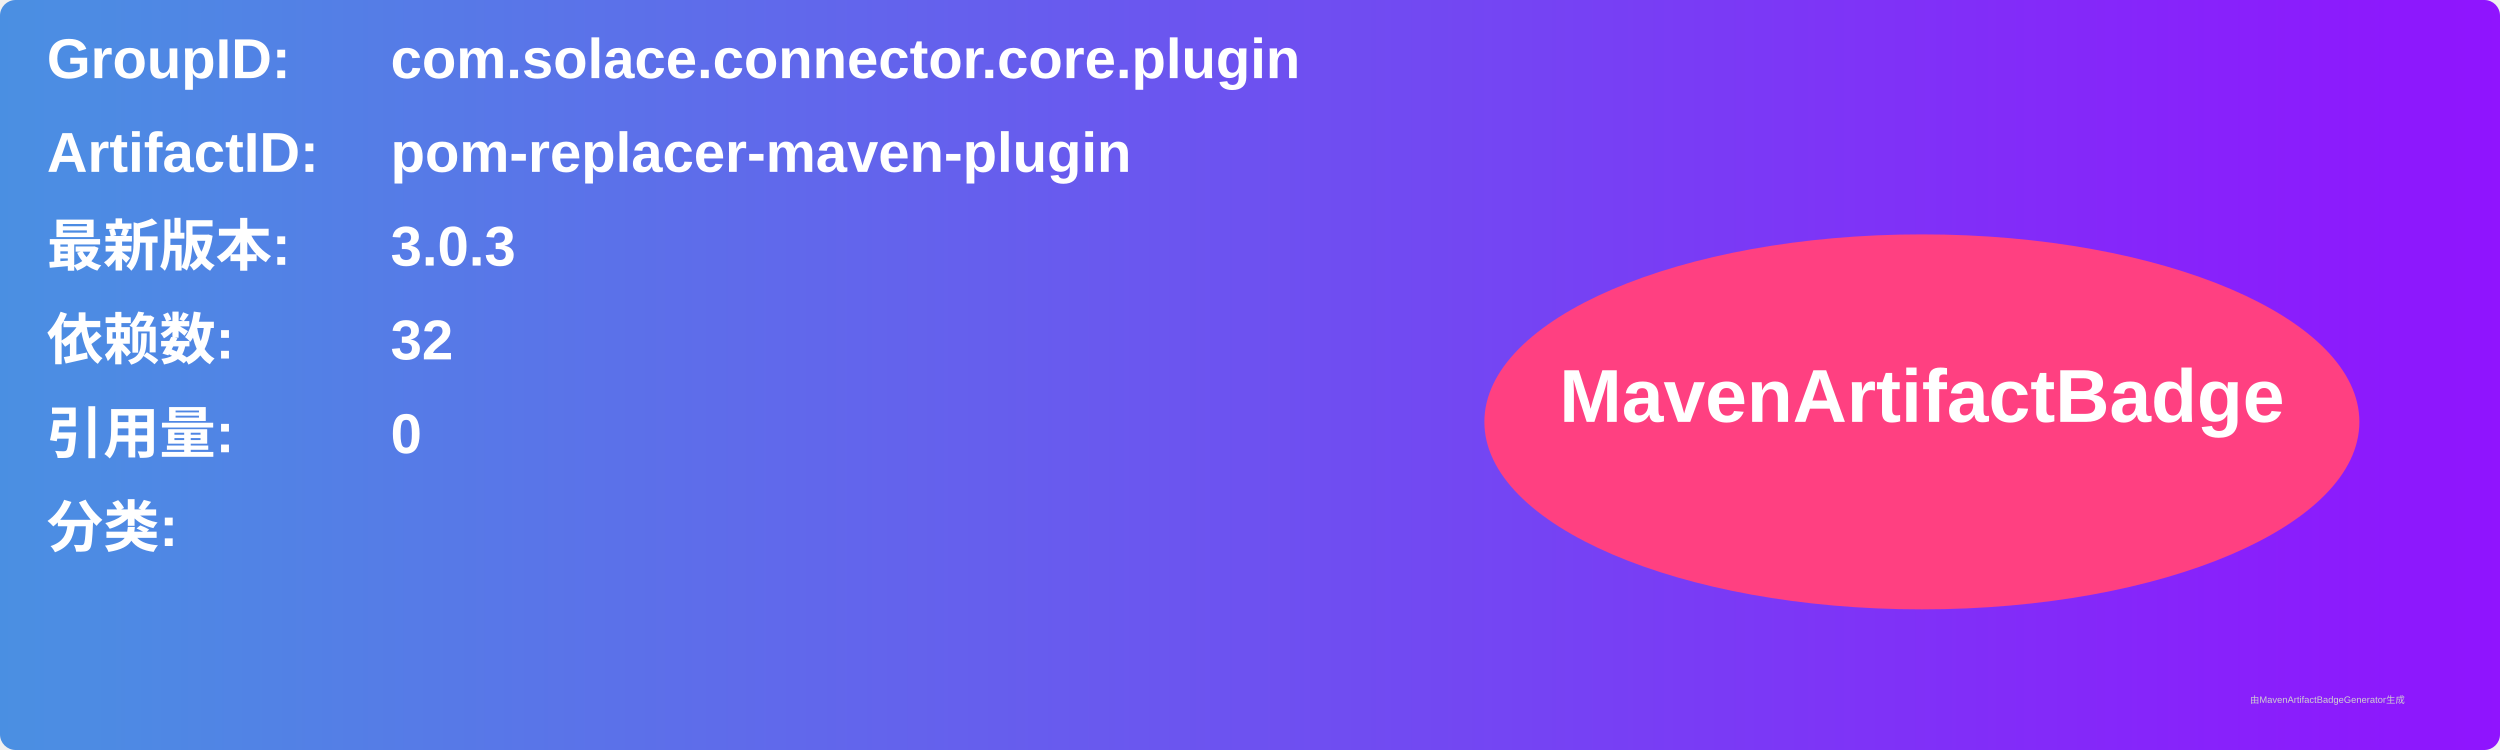
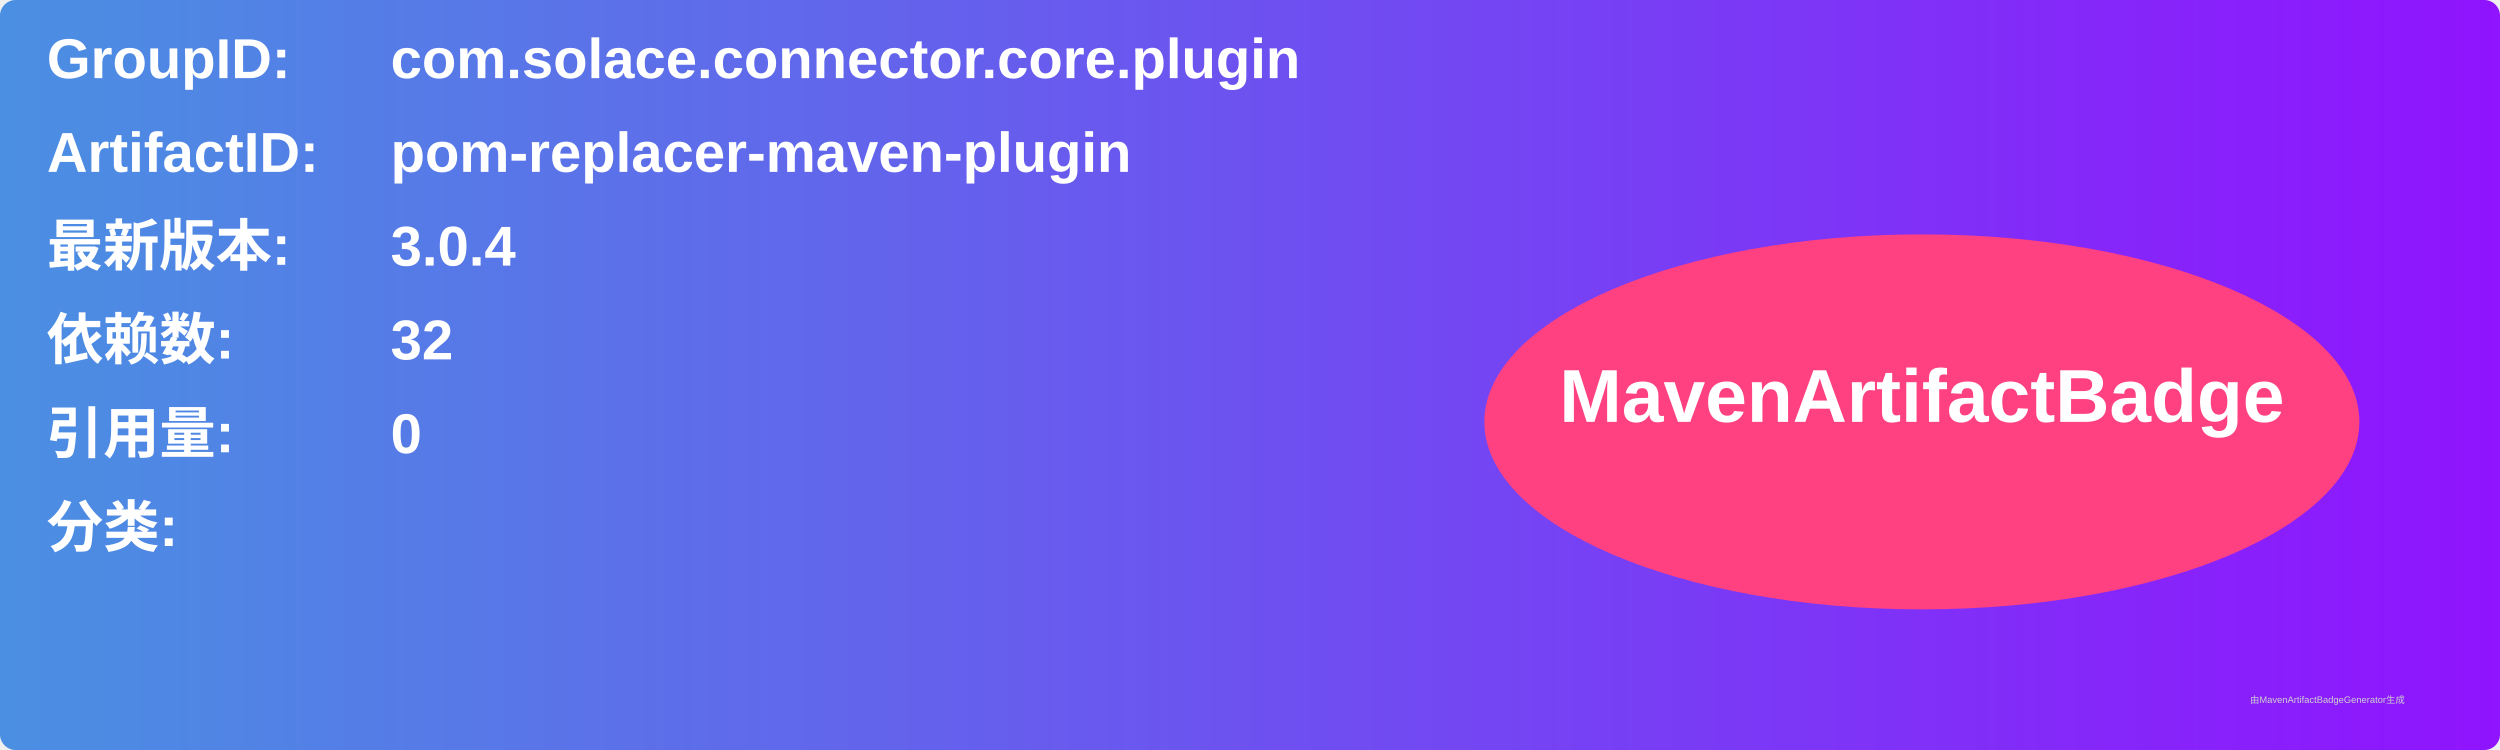
<svg xmlns="http://www.w3.org/2000/svg" width="800" height="240" viewBox="0 0 800 240">
  <linearGradient id="grad" x1="0%" y1="0%" x2="100%" y2="0%">
    <stop offset="0%" stop-color="#4a90e2" />
    <stop offset="100%" stop-color="#9013fe" />
  </linearGradient>
  <rect width="100%" height="100%" rx="5" ry="5" fill="url(#grad)" />
  <g transform="translate(15, 15)">
    <text x="0" y="10" font-family="Arial" font-size="18" fill="white" font-weight="bold" width="260">GroupID:</text>
    <text x="110" y="10" font-family="Arial" font-size="18" fill="white" font-weight="bold" width="460">com.solace.connector.core.plugin</text>
    <text x="0" y="40" font-family="Arial" font-size="18" fill="white" font-weight="bold" width="260">ArtifactID:</text>
    <text x="110" y="40" font-family="Arial" font-size="18" fill="white" font-weight="bold" width="460">pom-replacer-maven-plugin</text>
    <text x="0" y="70" font-family="Arial" font-size="18" fill="white" font-weight="bold">最新版本:</text>
    <text x="110" y="70" font-family="Arial" font-size="18" fill="white" font-weight="bold">
-       <tspan font-weight="bold">3.0.3</tspan>
+       <tspan font-weight="bold">3.0.4</tspan>
    </text>
    <text x="0" y="100" font-family="Arial" font-size="18" fill="white" font-weight="bold">依赖数: </text>
    <text x="110" y="100" font-family="Arial" font-size="18" fill="white">
      <tspan font-weight="bold">32</tspan>
    </text>
    <text x="0" y="130" font-family="Arial" font-size="18" fill="white" font-weight="bold">引用量: </text>
    <text x="110" y="130" font-family="Arial" font-size="18" fill="white">
      <tspan font-weight="bold">0</tspan>
    </text>
    <text x="0" y="160" font-family="Arial" font-size="18" fill="white" font-weight="bold">分类:</text>
    <text x="10" y="190" font-family="Arial" font-size="10" fill="white">
      <tspan font-weight="bold" />
    </text>
    <ellipse cx="600" cy="120" rx="140" ry="60" fill="#ff4081" />
    <text x="600" y="120" text-anchor="middle" font-family="Arial" font-size="24" fill="white" font-weight="bold">MavenArtifactBadge</text>
  </g>
  <text x="720" y="225" font-family="Arial" font-size="3" fill="#d0d0d0">由MavenArtifactBadgeGenerator生成</text>
</svg>
